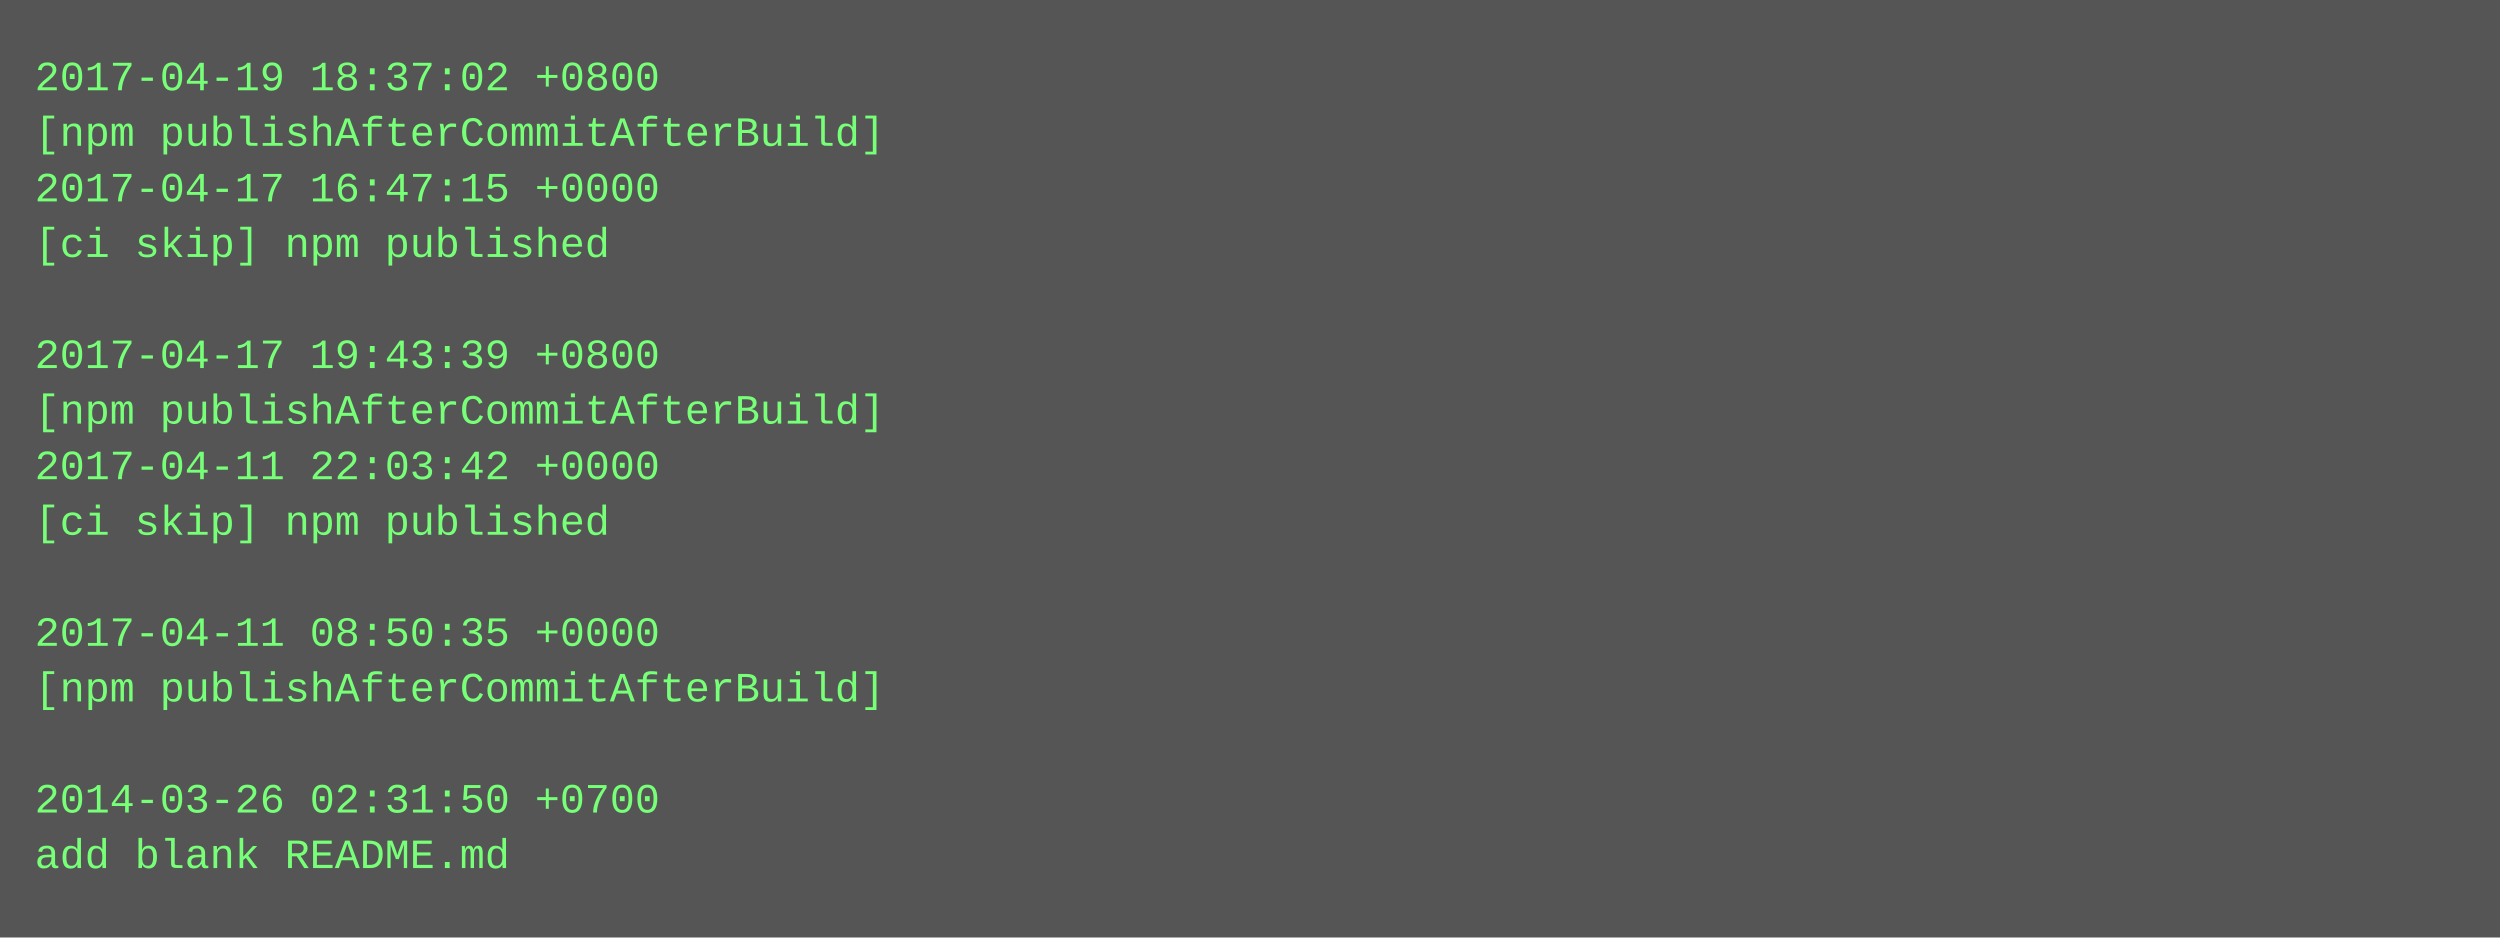
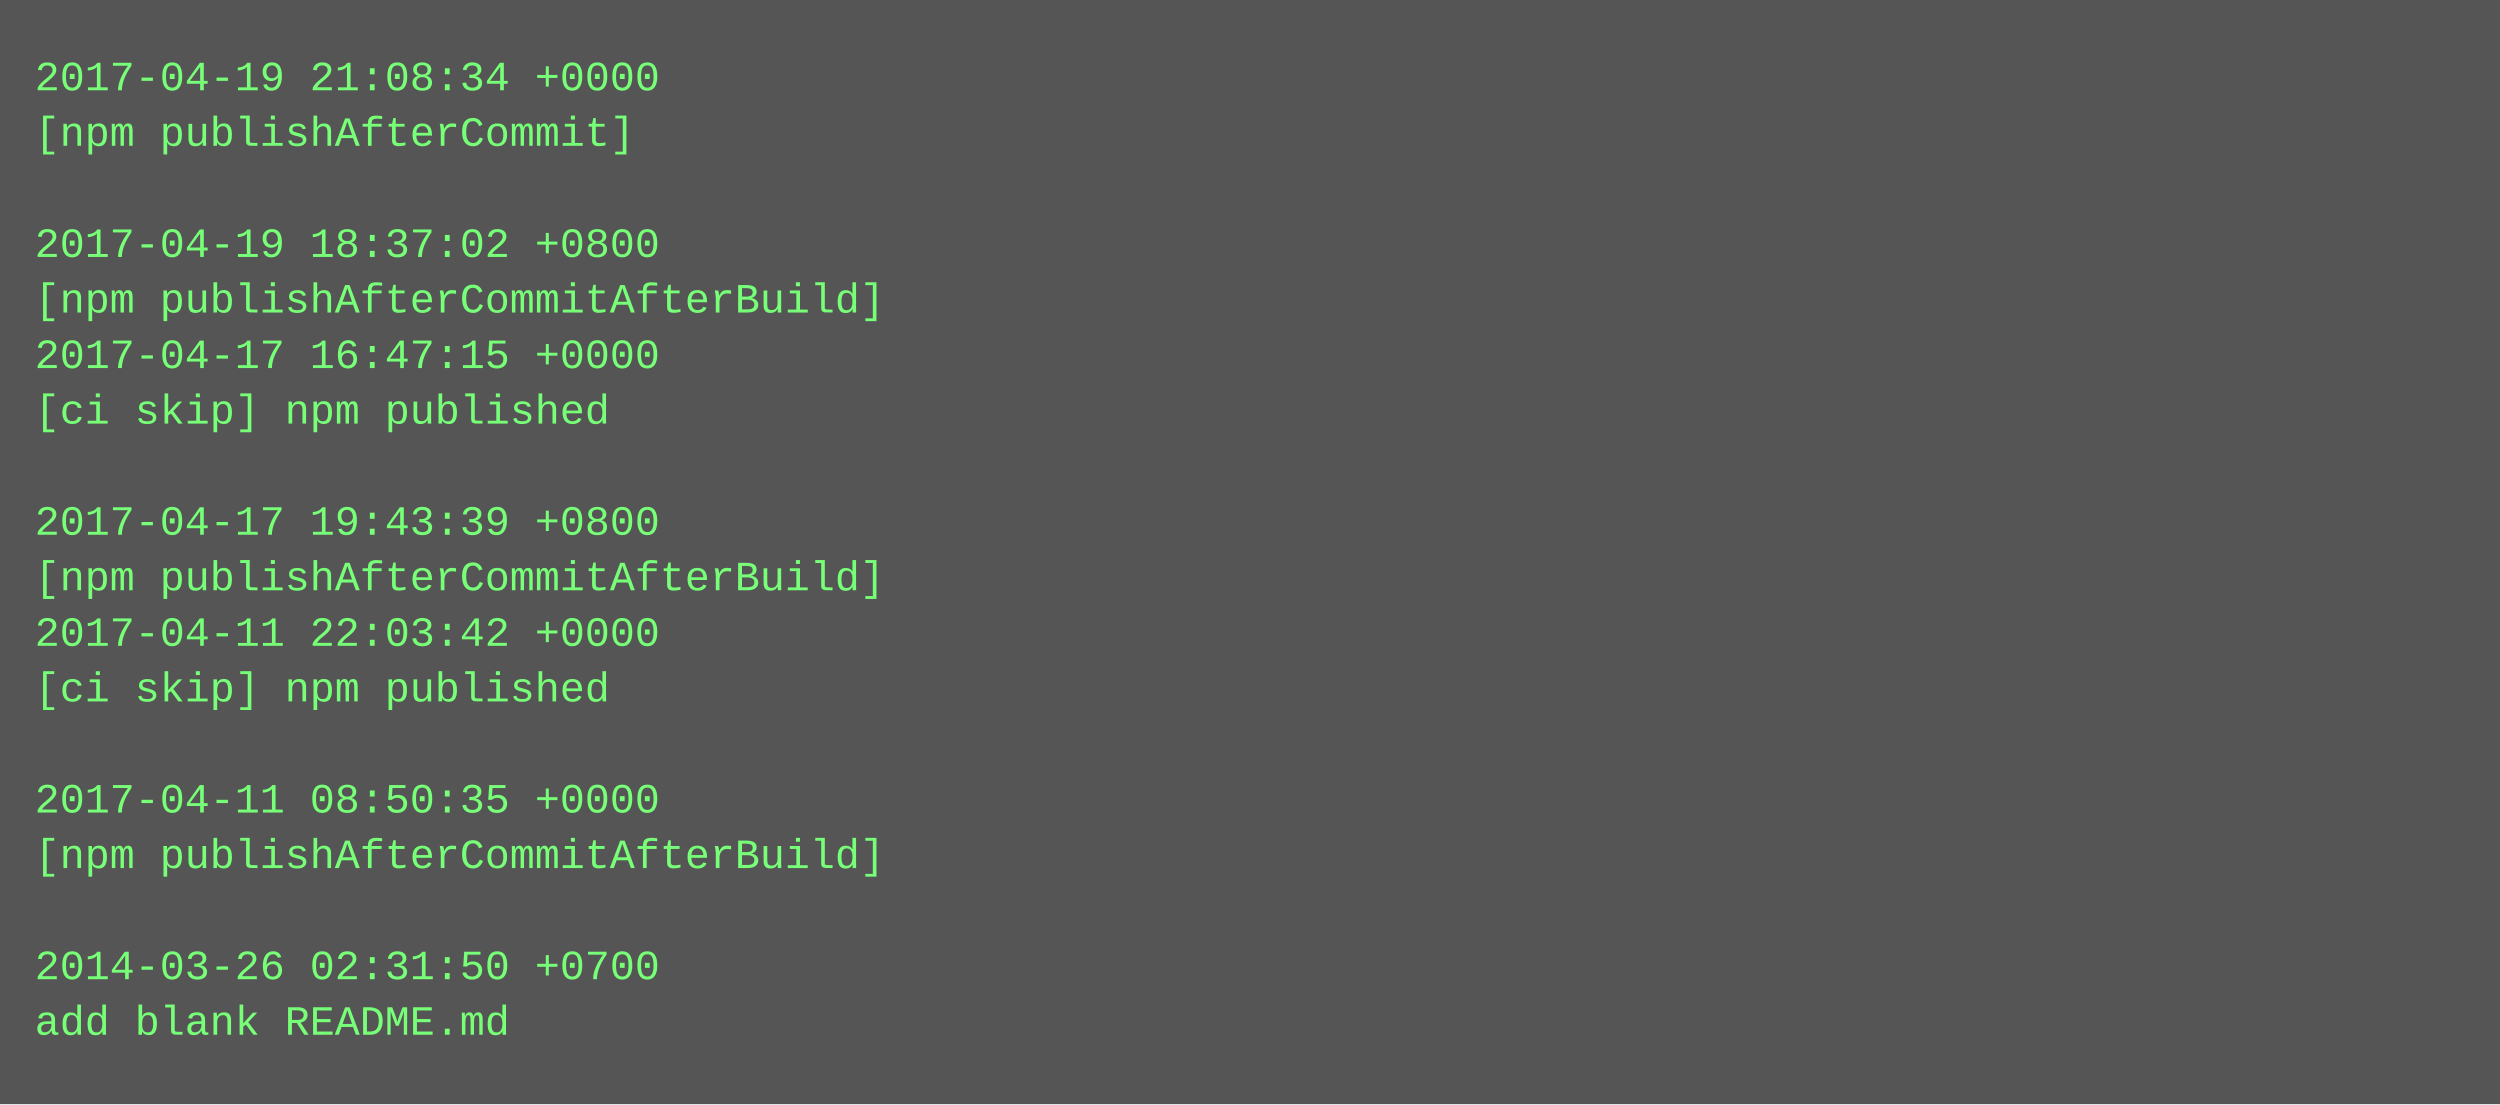
- <svg xmlns="http://www.w3.org/2000/svg" height="270" width="720">
-   <rect height="270" fill="#555" width="720" />
+ <svg xmlns="http://www.w3.org/2000/svg" height="318" width="720">
+   <rect height="318" fill="#555" width="720" />
  <text fill="#7f7" font-family="Courier New" font-size="12" xml:space="preserve">
-     <tspan x="10" y="26">2017-04-19 18:37:02 +0800</tspan>
-     <tspan x="10" y="42">[npm publishAfterCommitAfterBuild]</tspan>
-     <tspan x="10" y="58">2017-04-17 16:47:15 +0000</tspan>
-     <tspan x="10" y="74">[ci skip] npm published</tspan>
-     <tspan x="10" y="90" />
-     <tspan x="10" y="106">2017-04-17 19:43:39 +0800</tspan>
-     <tspan x="10" y="122">[npm publishAfterCommitAfterBuild]</tspan>
-     <tspan x="10" y="138">2017-04-11 22:03:42 +0000</tspan>
-     <tspan x="10" y="154">[ci skip] npm published</tspan>
-     <tspan x="10" y="170" />
-     <tspan x="10" y="186">2017-04-11 08:50:35 +0000</tspan>
-     <tspan x="10" y="202">[npm publishAfterCommitAfterBuild]</tspan>
+     <tspan x="10" y="26">2017-04-19 21:08:34 +0000</tspan>
+     <tspan x="10" y="42">[npm publishAfterCommit]</tspan>
+     <tspan x="10" y="58" />
+     <tspan x="10" y="74">2017-04-19 18:37:02 +0800</tspan>
+     <tspan x="10" y="90">[npm publishAfterCommitAfterBuild]</tspan>
+     <tspan x="10" y="106">2017-04-17 16:47:15 +0000</tspan>
+     <tspan x="10" y="122">[ci skip] npm published</tspan>
+     <tspan x="10" y="138" />
+     <tspan x="10" y="154">2017-04-17 19:43:39 +0800</tspan>
+     <tspan x="10" y="170">[npm publishAfterCommitAfterBuild]</tspan>
+     <tspan x="10" y="186">2017-04-11 22:03:42 +0000</tspan>
+     <tspan x="10" y="202">[ci skip] npm published</tspan>
    <tspan x="10" y="218" />
-     <tspan x="10" y="234">2014-03-26 02:31:50 +0700</tspan>
-     <tspan x="10" y="250">add blank README.md</tspan>
+     <tspan x="10" y="234">2017-04-11 08:50:35 +0000</tspan>
+     <tspan x="10" y="250">[npm publishAfterCommitAfterBuild]</tspan>
+     <tspan x="10" y="266" />
+     <tspan x="10" y="282">2014-03-26 02:31:50 +0700</tspan>
+     <tspan x="10" y="298">add blank README.md</tspan>
  </text>
</svg>
